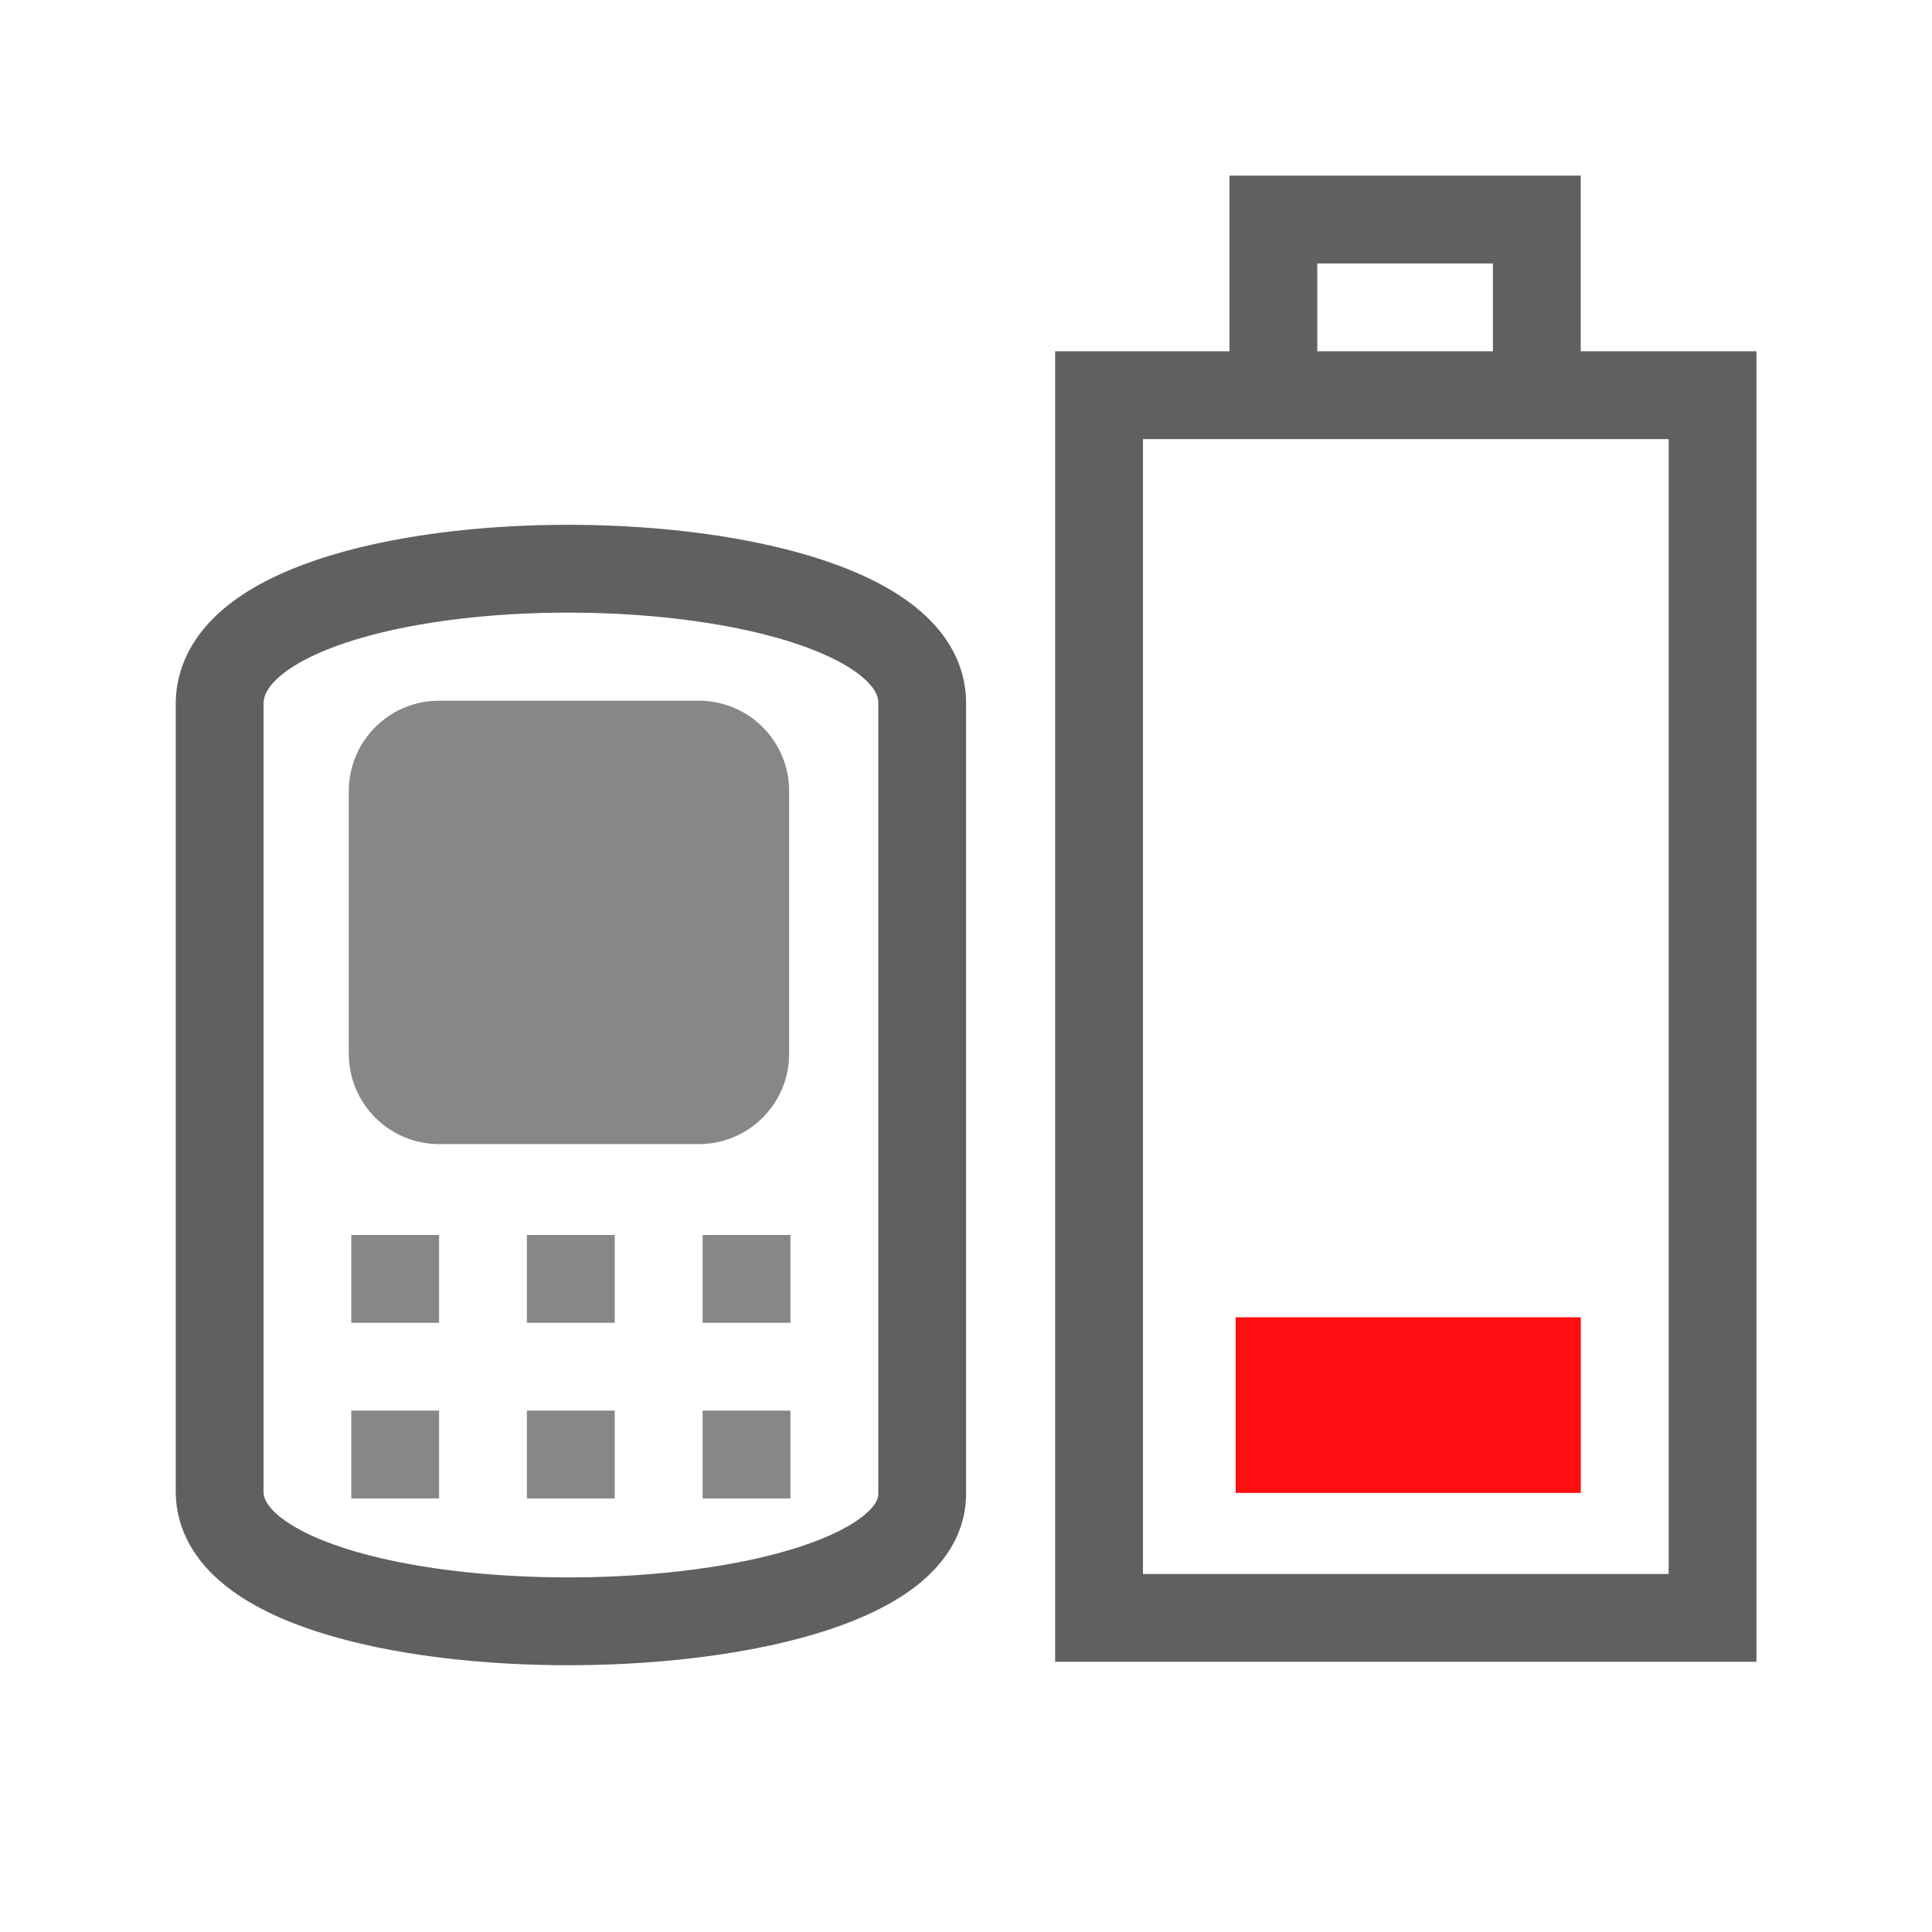
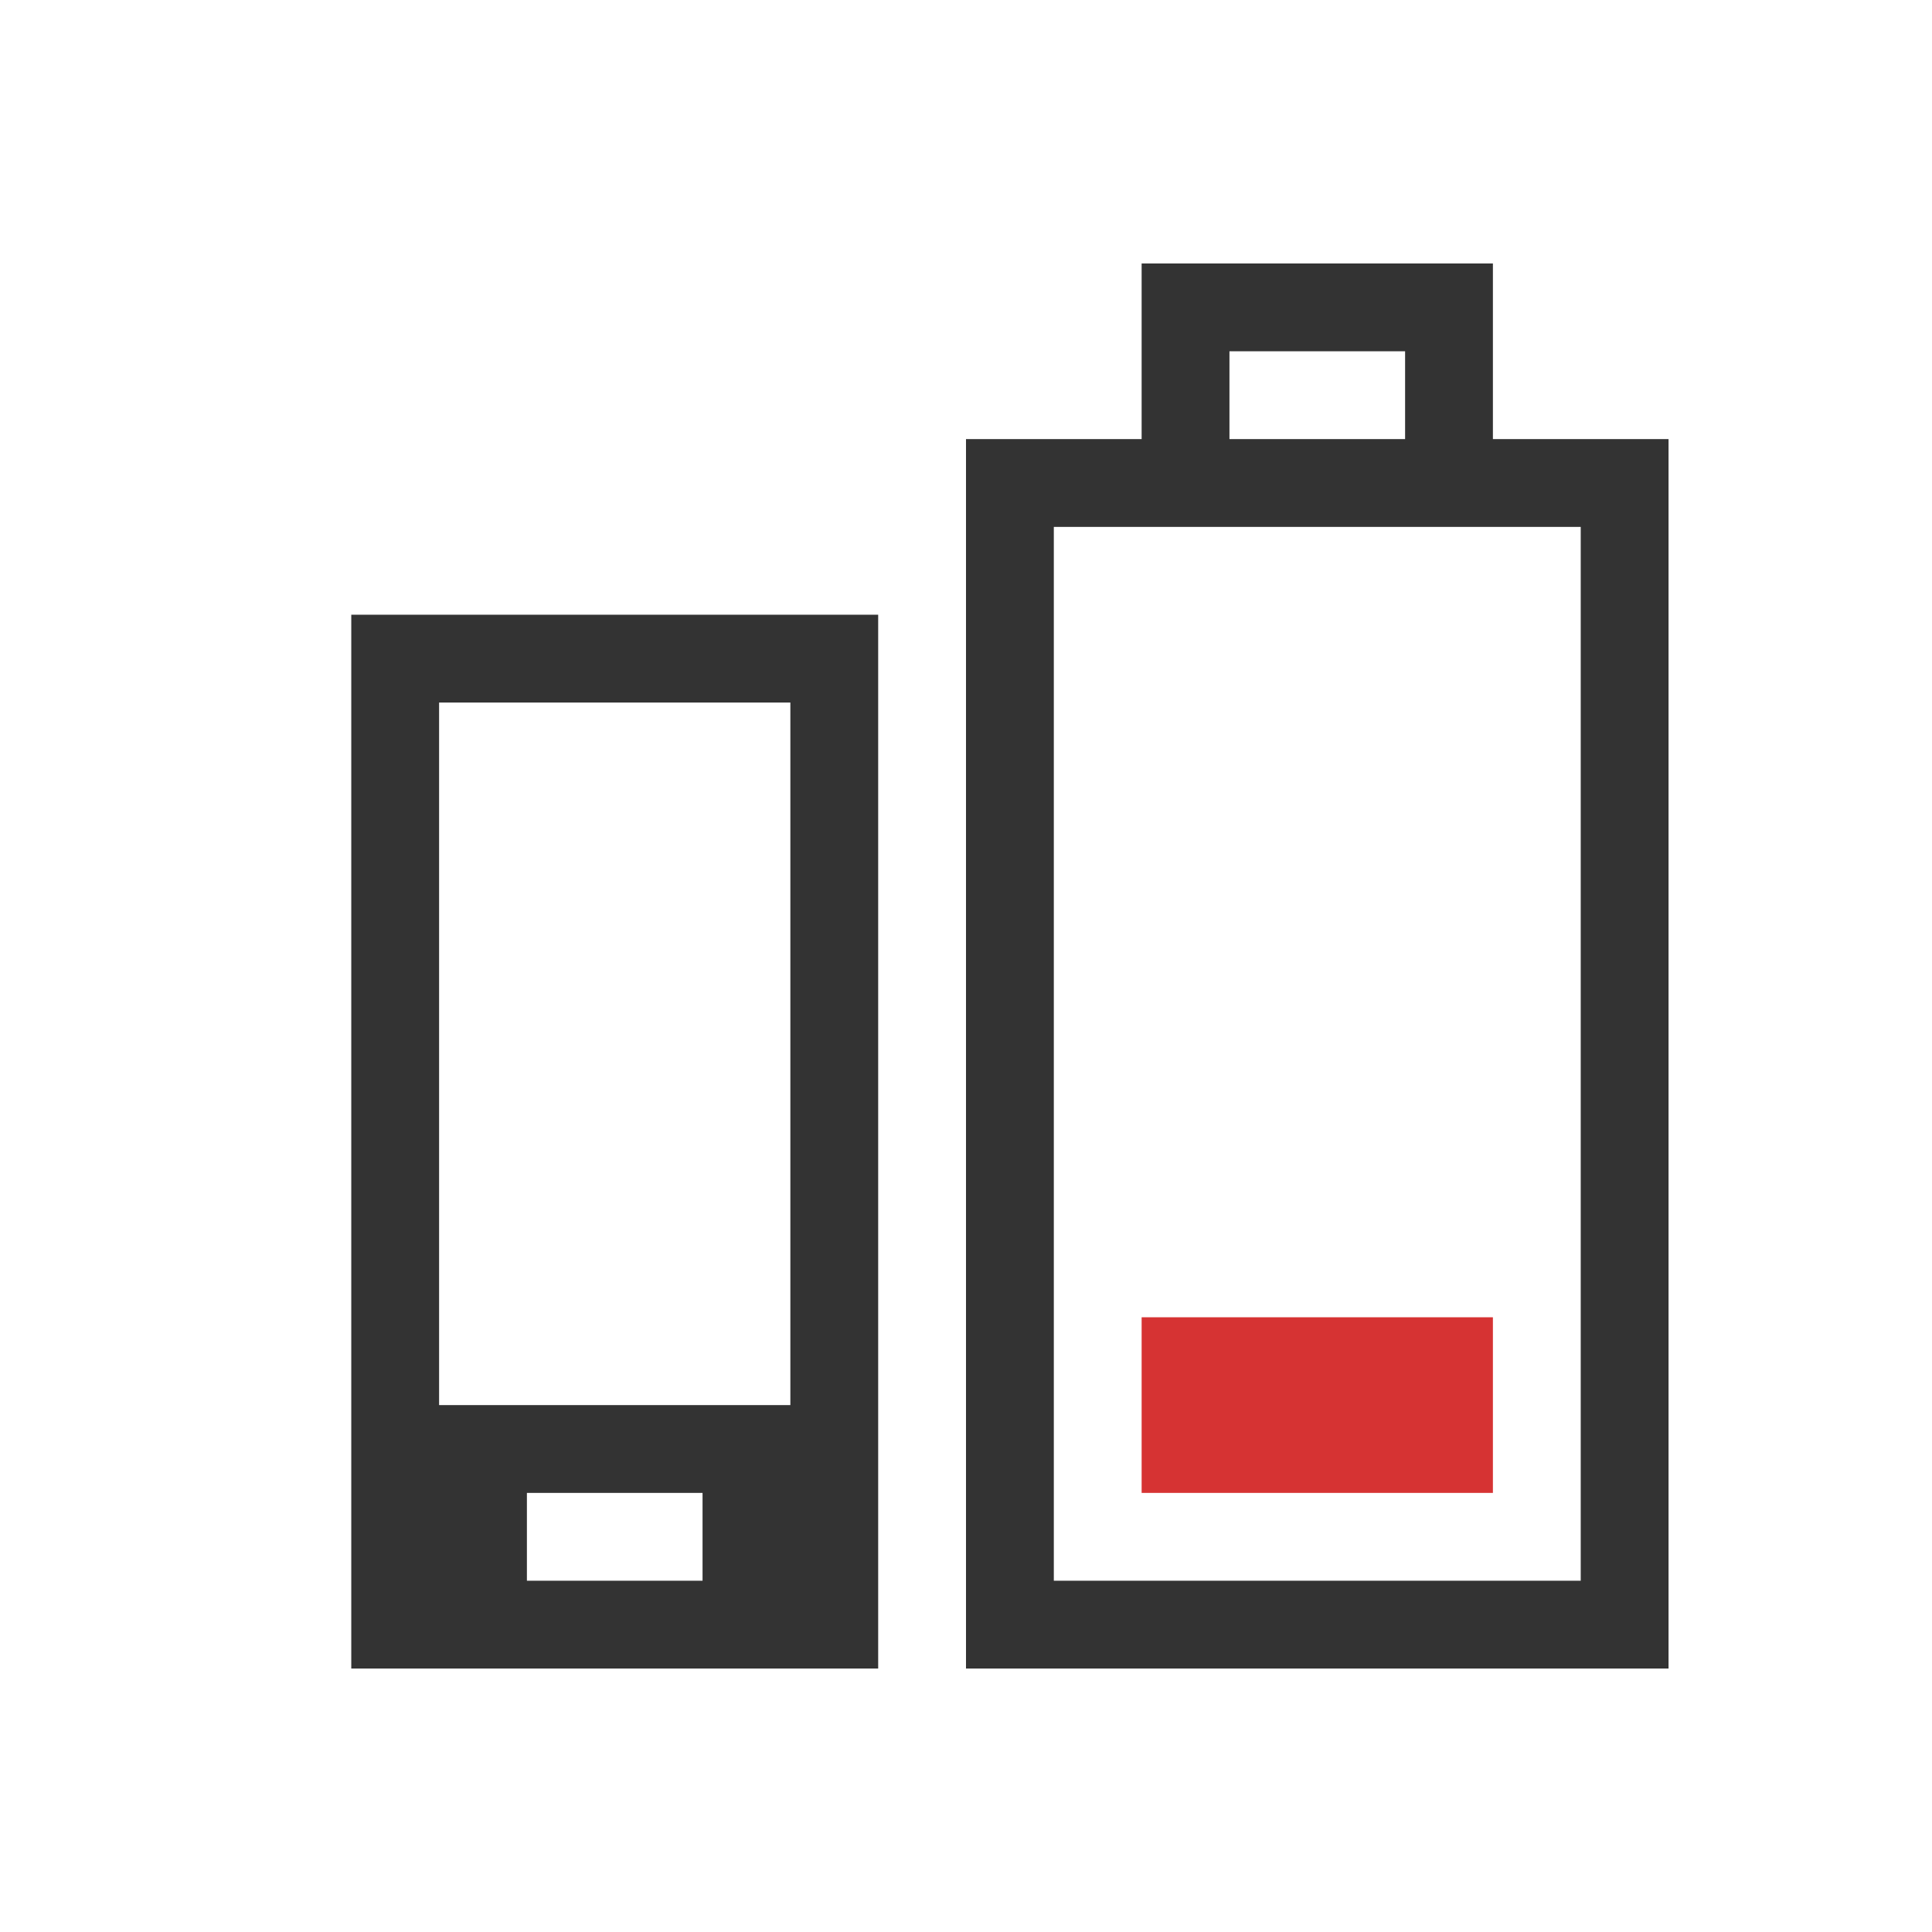
<svg xmlns="http://www.w3.org/2000/svg" id="svg3196" height="22" width="22" version="1.0">
-   <rect id="rect2388" style="stroke:#606060;stroke-linecap:square;fill:none" transform="rotate(-90)" rx="0" ry="0" height="6.986" width="13.923" y="12.515" x="-18.423" />
-   <rect id="rect3162" style="fill:#ff0f0f" transform="rotate(-90)" height="3.93" width="2" y="14.071" x="-17" />
-   <rect id="rect2819" style="fill:#878787" transform="rotate(-90)" ry="1.028" width="5.049" y="3.972" x="-13.028" height="5.014" />
-   <path id="rect3160" style="stroke:#606060;stroke-linecap:square;fill:none" d="m14.5 4v-1.5h3v1.5" />
-   <rect id="rect3645" style="fill:#878787" transform="rotate(-90)" height="1" width="1" y="4" x="-15.063" />
-   <rect id="rect3647" style="fill:#878787" transform="rotate(-90)" height="1" width="1" y="6" x="-15.063" />
-   <rect id="rect3649" style="fill:#878787" transform="rotate(-90)" height="1" width="1" y="8.001" x="-15.063" />
-   <rect id="rect3651" style="fill:#878787" transform="rotate(-90)" height="1" width="1" y="4" x="-17.063" />
-   <rect id="rect3653" style="fill:#878787" transform="rotate(-90)" height="1" width="1" y="6" x="-17.063" />
-   <rect id="rect3655" style="fill:#878787" transform="rotate(-90)" height="1" width="1" y="8.001" x="-17.063" />
-   <path id="path2900" style="stroke:#606060;stroke-linecap:square;fill:none" d="m2.501 8v9c0.045 1.988 8.035 1.911 8 0v-9c-0.005-2.001-7.958-2.063-8 0z" />
+   <defs id="defs8" />
+   <path style="font-size:medium;font-style:normal;font-variant:normal;font-weight:normal;font-stretch:normal;text-indent:0;text-align:start;text-decoration:none;line-height:normal;letter-spacing:normal;word-spacing:normal;text-transform:none;direction:ltr;block-progression:tb;writing-mode:lr-tb;text-anchor:start;baseline-shift:baseline;opacity:0.8;color:#000000;fill:#000000;fill-opacity:1;stroke:none;stroke-width:1;marker:none;visibility:visible;display:inline;overflow:visible;enable-background:accumulate;font-family:Sans;-inkscape-font-specification:Sans" d="m 13,3 0,2 -1.5,0 -0.5,0 0,0.5 0,13 0,0.5 0.5,0 7,0 0.5,0 0,-0.5 0,-13 0,-0.5 -0.5,0 -1.5,0 0,-2 -1.5,0 -1,0 z m 1,1 2,0 0,1 -2,0 z m -2,2 6,0 0,12 -6,0 z" id="rect2388" />
+   <path style="opacity:0.8;fill:#cc0000;fill-opacity:1;stroke:none" d="m 13,17 0,-2 4,0 0,2 z" id="path4214" />
+   <path style="opacity:0.8;fill:#000000;fill-opacity:1;stroke:none" d="m 10,19 0,-12 -6,0 0,12 6,0 z m -2,-1 -2,0 0,-1 2,0 0,1 z m 1,-2 -4,0 0,-8 4,0 0,8 z" id="path4427" />
</svg>
